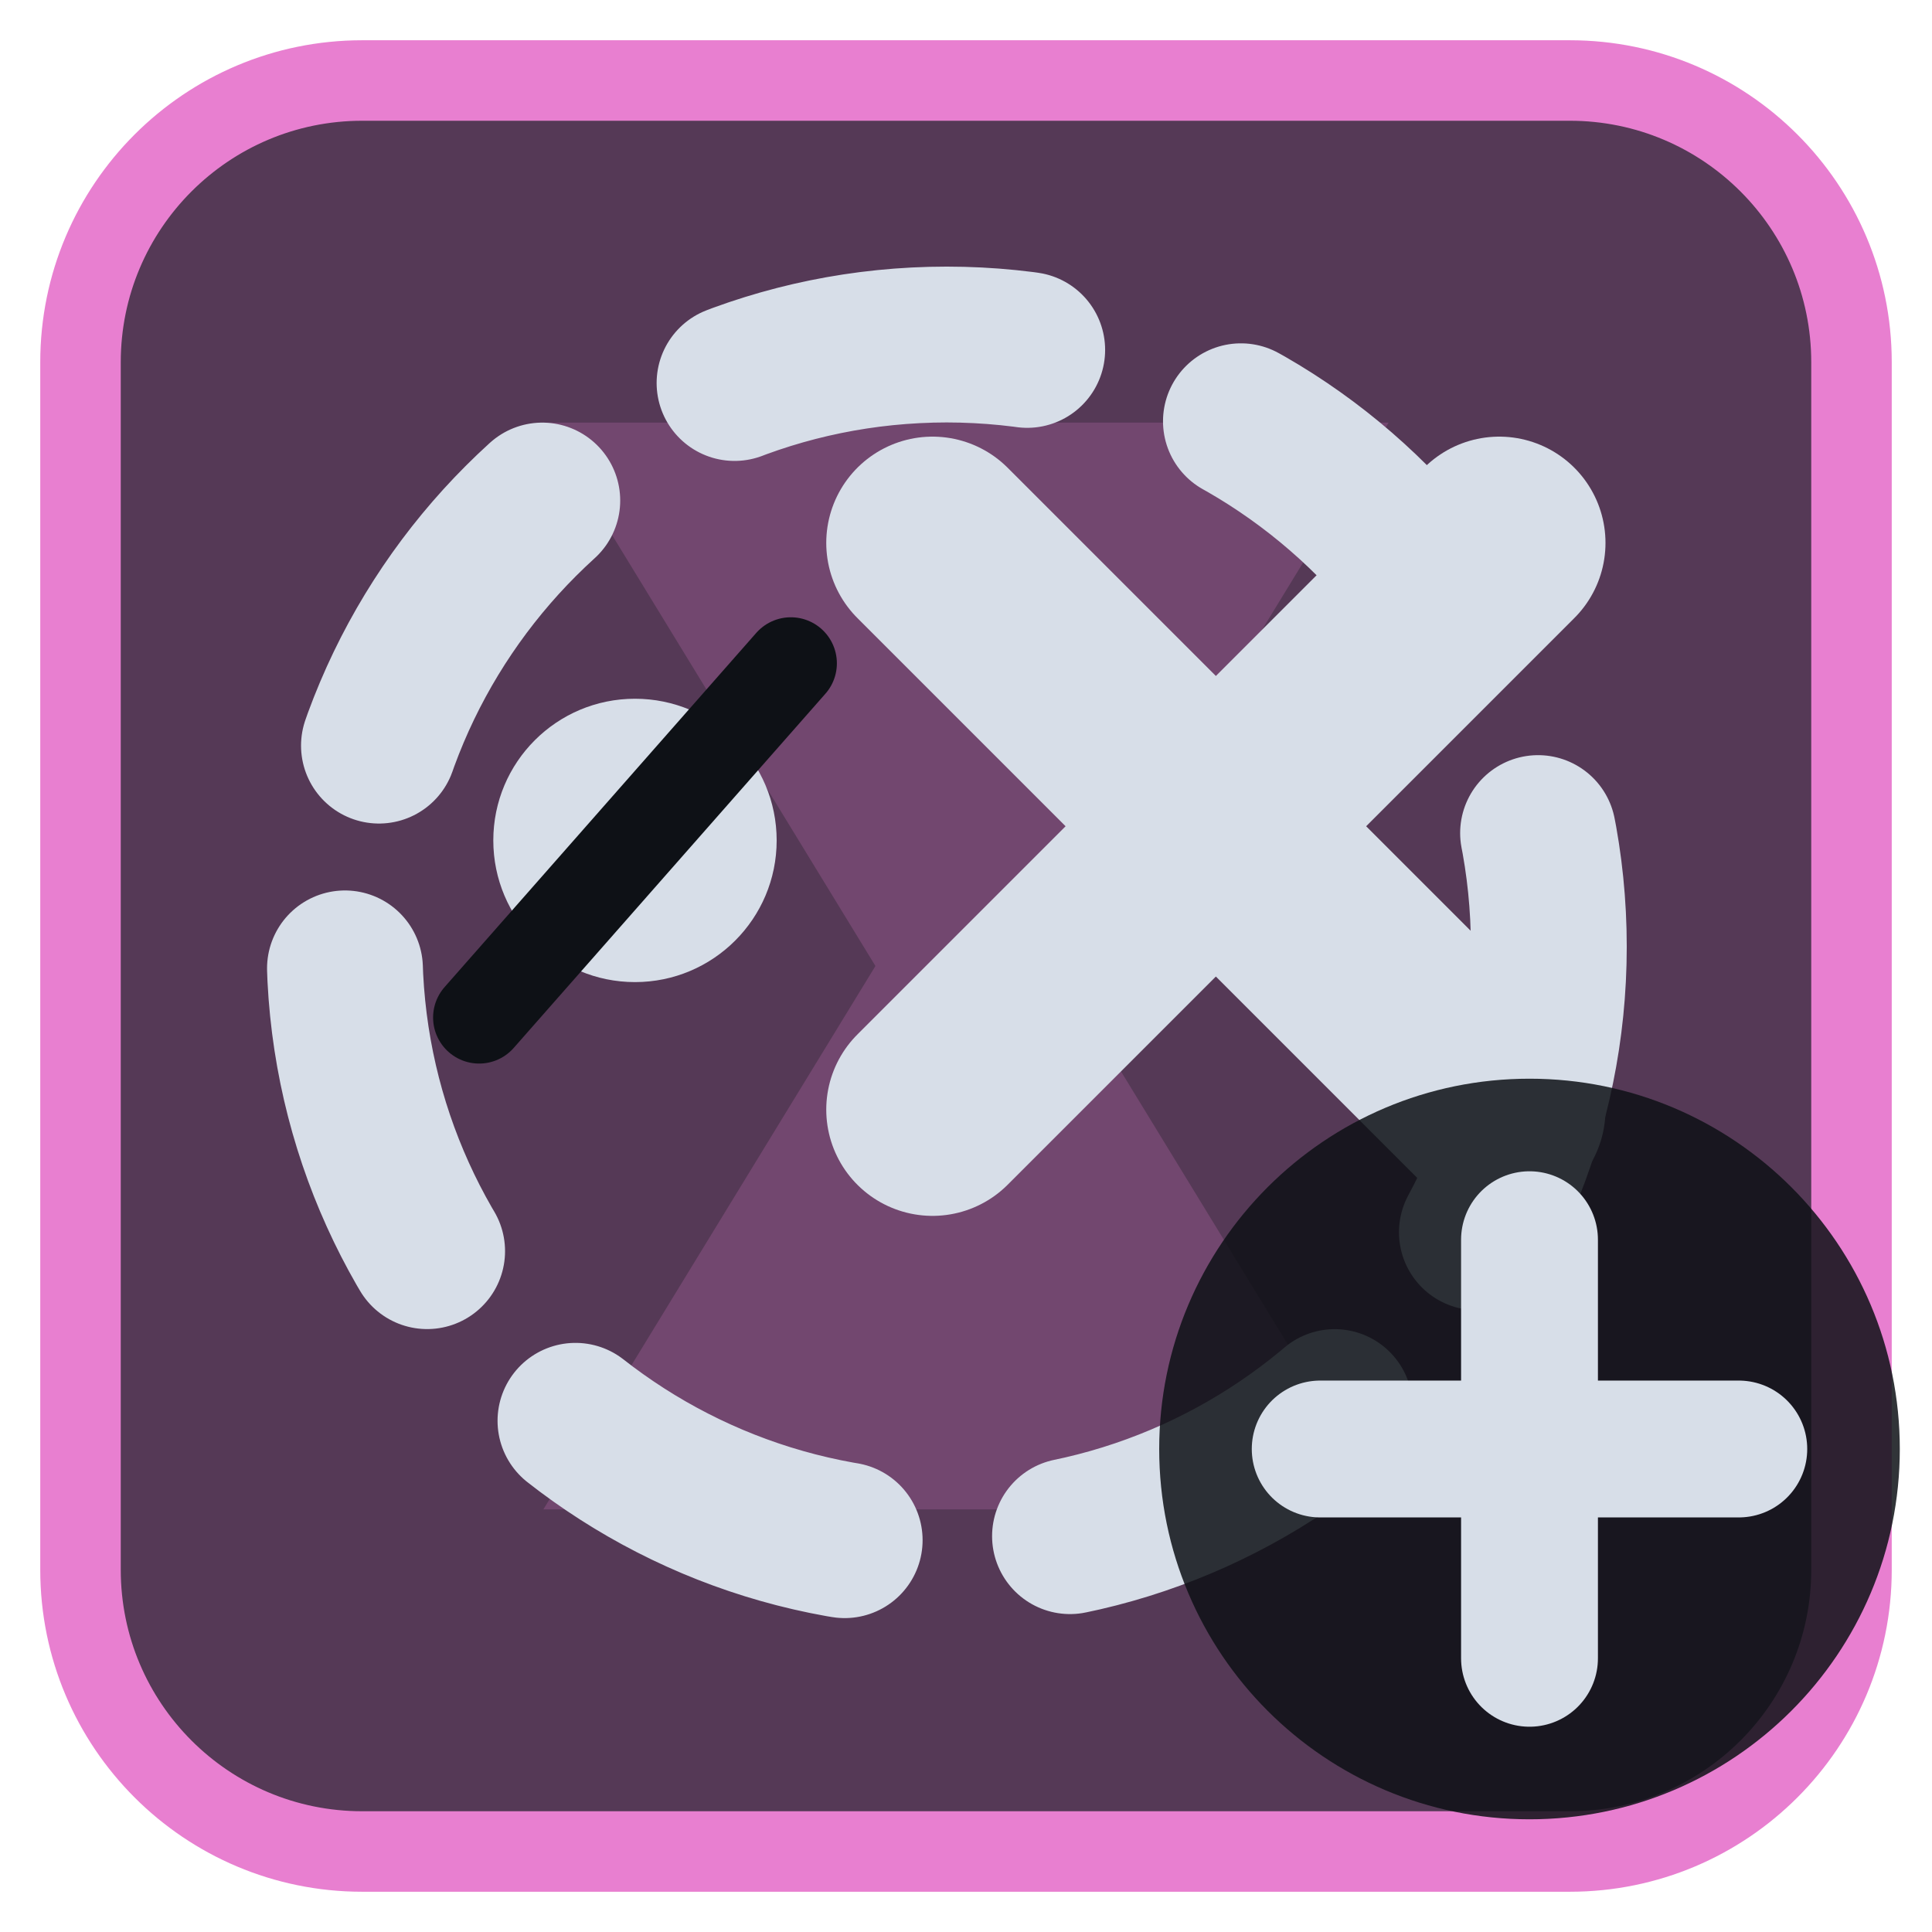
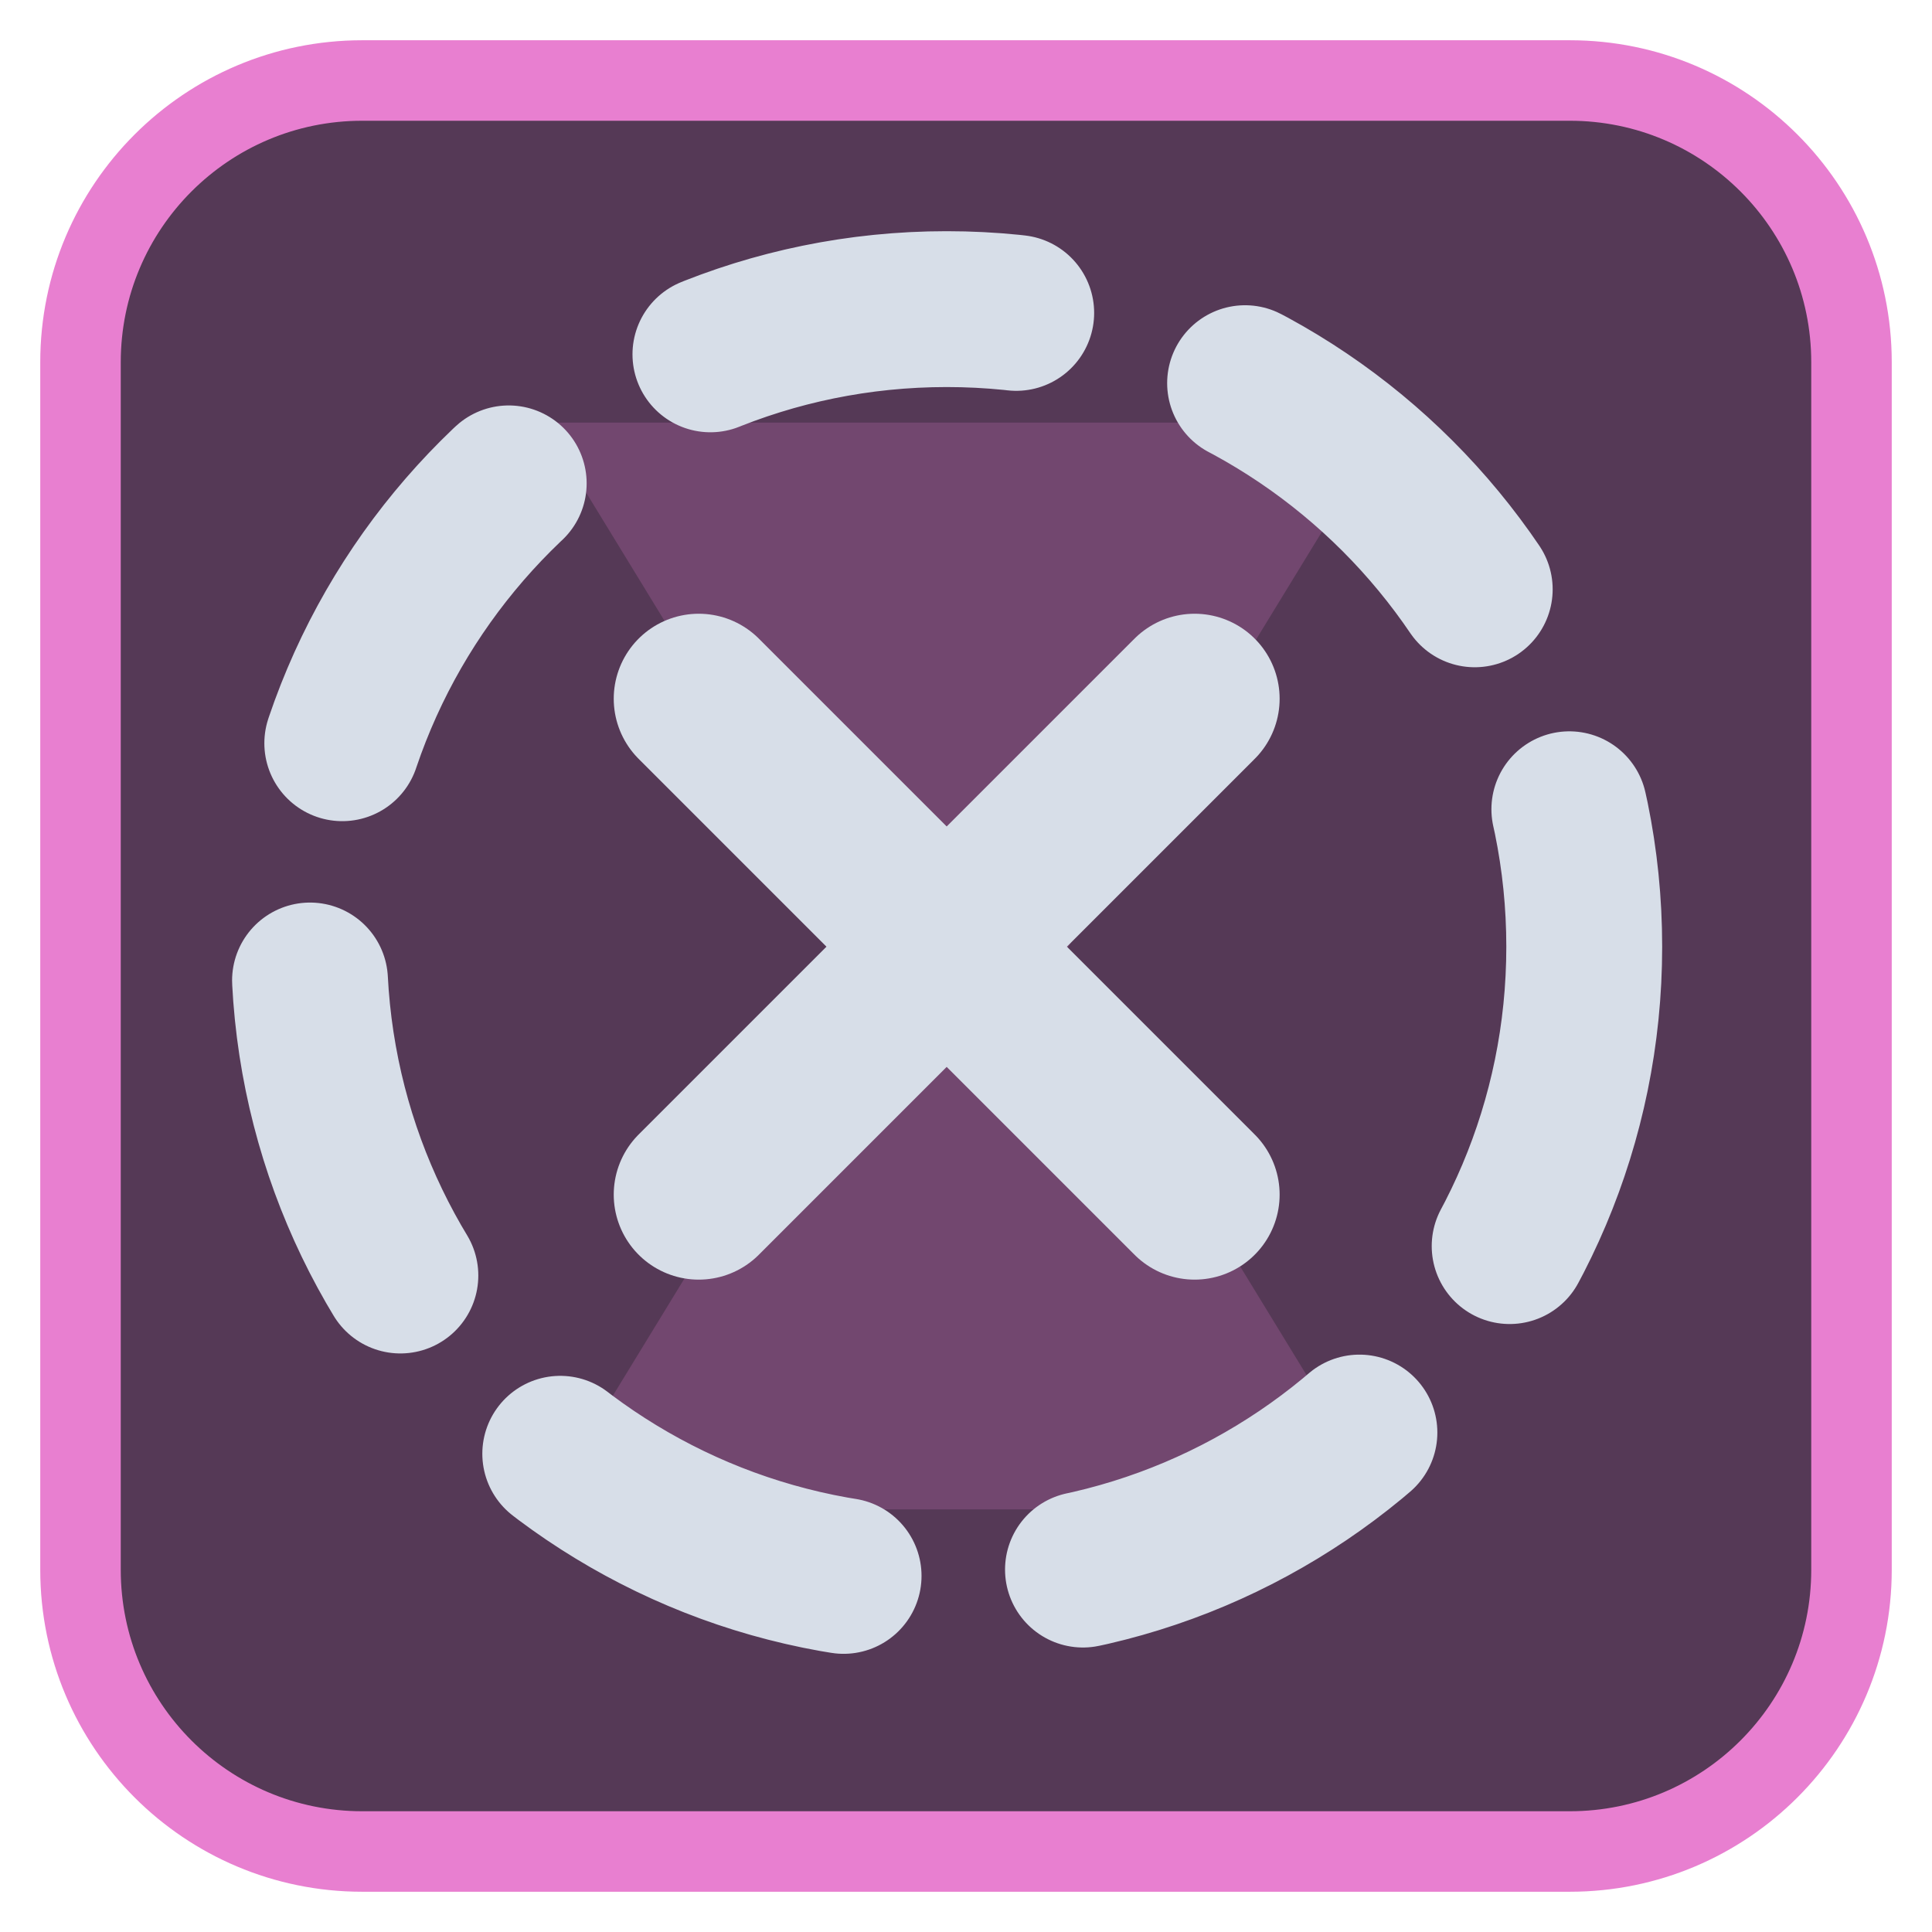
<svg xmlns="http://www.w3.org/2000/svg" viewBox="0 0 24 24" width="24" height="24">
  <rect x="1" y="1" width="22" height="22" rx="3.5" fill="#553956" stroke="#e87fd0" stroke-width="1" />
  <g opacity="0.2" transform="translate(3,3) scale(0.75)">
    <path d="M5 3h14l-5.5 9L19 21H5l5.5-9z" fill="#e87fd0" />
  </g>
  <g transform="translate(1.2,1.2) scale(0.88)">
-     <circle cx="12" cy="12" r="8.5" fill="none" stroke="#d7dee8" stroke-width="2.2" stroke-linecap="round" stroke-linejoin="round" stroke-dasharray="4.2 3.2" />
-     <circle cx="7.6" cy="10.5" r="2" fill="#d7dee8" />
-     <path d="M5.4 13L9.8 8" fill="none" stroke="#0e1116" stroke-width="1.3" stroke-linecap="round" stroke-linejoin="round" />
-     <path d="M11.8 6.3L19.8 14.3M19.8 6.3L11.8 14.3" fill="none" stroke="#d7dee8" stroke-width="3" stroke-linecap="round" stroke-linejoin="round" />
+     <circle cx="12" cy="12" r="9" fill="none" stroke="#d7dee8" stroke-width="2.2" stroke-linecap="round" stroke-linejoin="round" stroke-dasharray="4.4 3.4" />
+     <path d="M8.5 8.5L15.5 15.5M15.5 8.5L8.5 15.5" fill="none" stroke="#d7dee8" stroke-width="2.4" stroke-linecap="round" stroke-linejoin="round" />
  </g>
-   <circle cx="19" cy="18" r="4.6" fill="#0e1116" fill-opacity="0.85" />
-   <path d="M19 15.4V20.6M16.4 18H21.6" fill="none" stroke="#d7dee8" stroke-width="1.7" stroke-linecap="round" stroke-linejoin="round" />
</svg>
